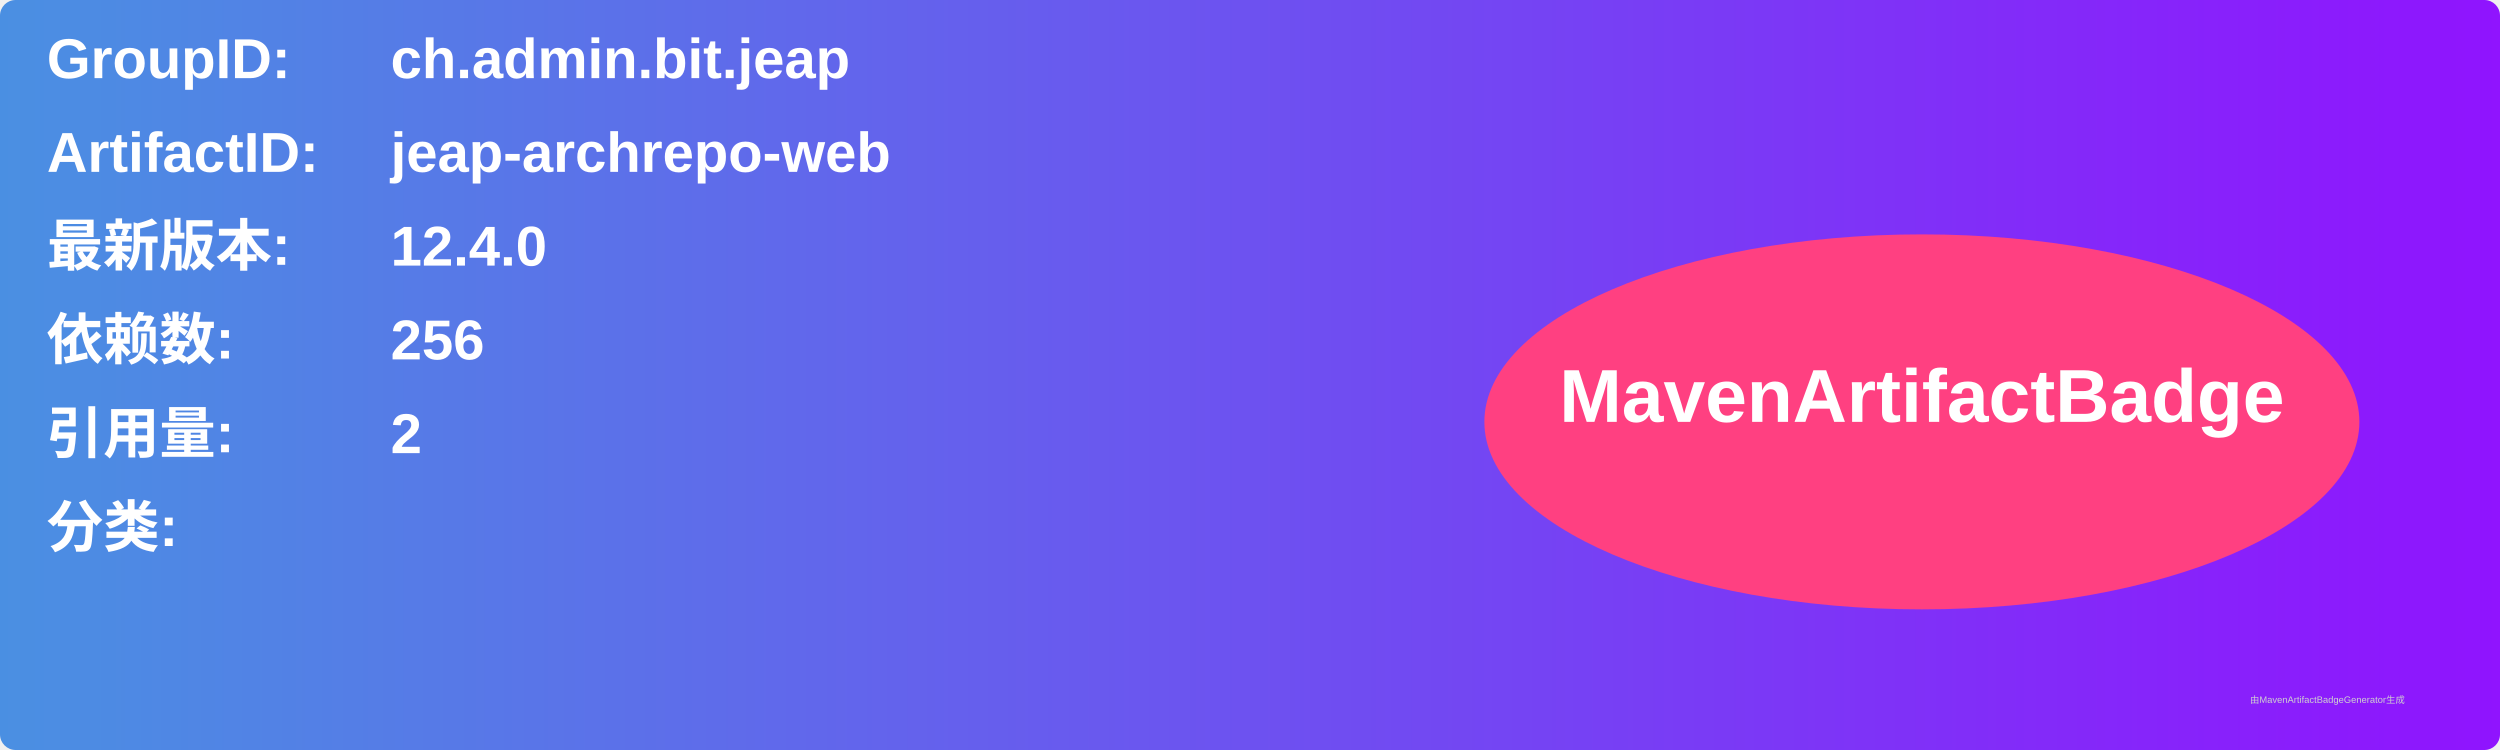
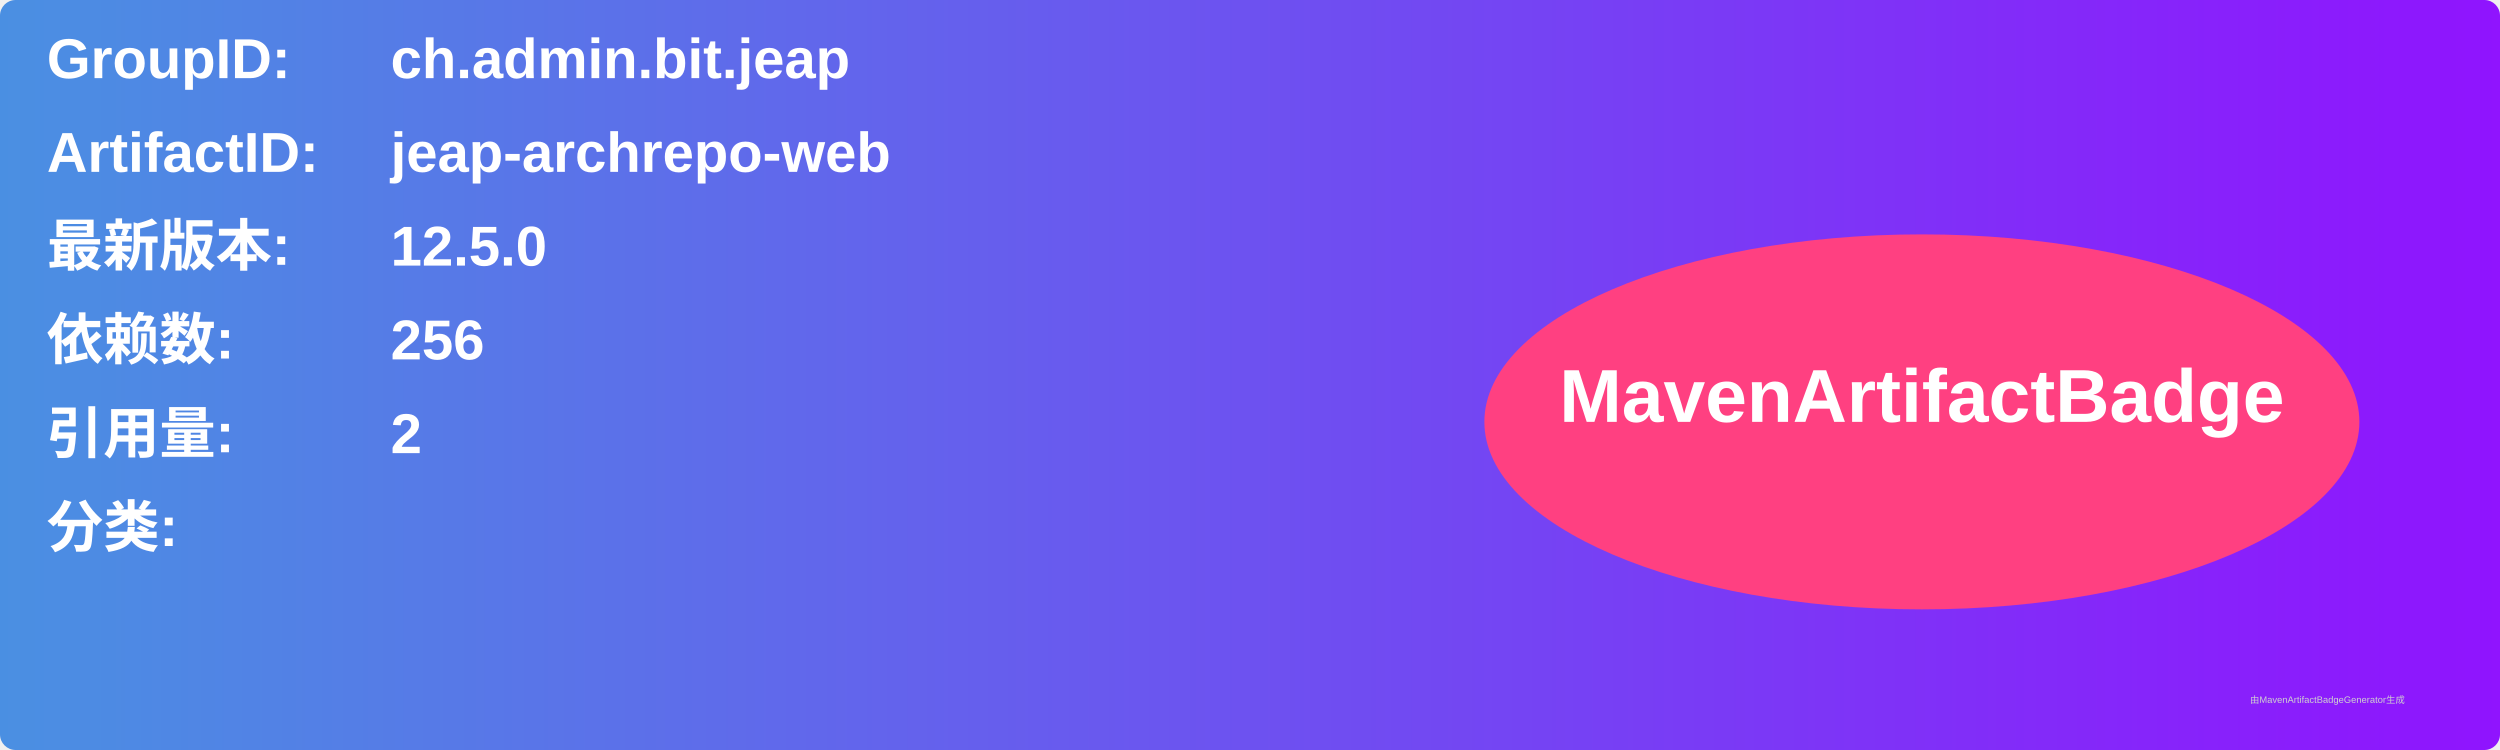
<svg xmlns="http://www.w3.org/2000/svg" width="800" height="240" viewBox="0 0 800 240">
  <linearGradient id="grad" x1="0%" y1="0%" x2="100%" y2="0%">
    <stop offset="0%" stop-color="#4a90e2" />
    <stop offset="100%" stop-color="#9013fe" />
  </linearGradient>
  <rect width="100%" height="100%" rx="5" ry="5" fill="url(#grad)" />
  <g transform="translate(15, 15)">
    <text x="0" y="10" font-family="Arial" font-size="18" fill="white" font-weight="bold" width="260">GroupID:</text>
    <text x="110" y="10" font-family="Arial" font-size="18" fill="white" font-weight="bold" width="460">ch.admin.bit.jeap</text>
    <text x="0" y="40" font-family="Arial" font-size="18" fill="white" font-weight="bold" width="260">ArtifactID:</text>
    <text x="110" y="40" font-family="Arial" font-size="18" fill="white" font-weight="bold" width="460">jeap-archrepo-web</text>
    <text x="0" y="70" font-family="Arial" font-size="18" fill="white" font-weight="bold">最新版本:</text>
    <text x="110" y="70" font-family="Arial" font-size="18" fill="white" font-weight="bold">
-       <tspan font-weight="bold">12.4.0</tspan>
+       <tspan font-weight="bold">12.5.0</tspan>
    </text>
    <text x="0" y="100" font-family="Arial" font-size="18" fill="white" font-weight="bold">依赖数: </text>
    <text x="110" y="100" font-family="Arial" font-size="18" fill="white">
      <tspan font-weight="bold">256</tspan>
    </text>
    <text x="0" y="130" font-family="Arial" font-size="18" fill="white" font-weight="bold">引用量: </text>
    <text x="110" y="130" font-family="Arial" font-size="18" fill="white">
      <tspan font-weight="bold">2</tspan>
    </text>
    <text x="0" y="160" font-family="Arial" font-size="18" fill="white" font-weight="bold">分类:</text>
    <text x="10" y="190" font-family="Arial" font-size="10" fill="white">
      <tspan font-weight="bold" />
    </text>
    <ellipse cx="600" cy="120" rx="140" ry="60" fill="#ff4081" />
    <text x="600" y="120" text-anchor="middle" font-family="Arial" font-size="24" fill="white" font-weight="bold">MavenArtifactBadge</text>
  </g>
  <text x="720" y="225" font-family="Arial" font-size="3" fill="#d0d0d0">由MavenArtifactBadgeGenerator生成</text>
</svg>
